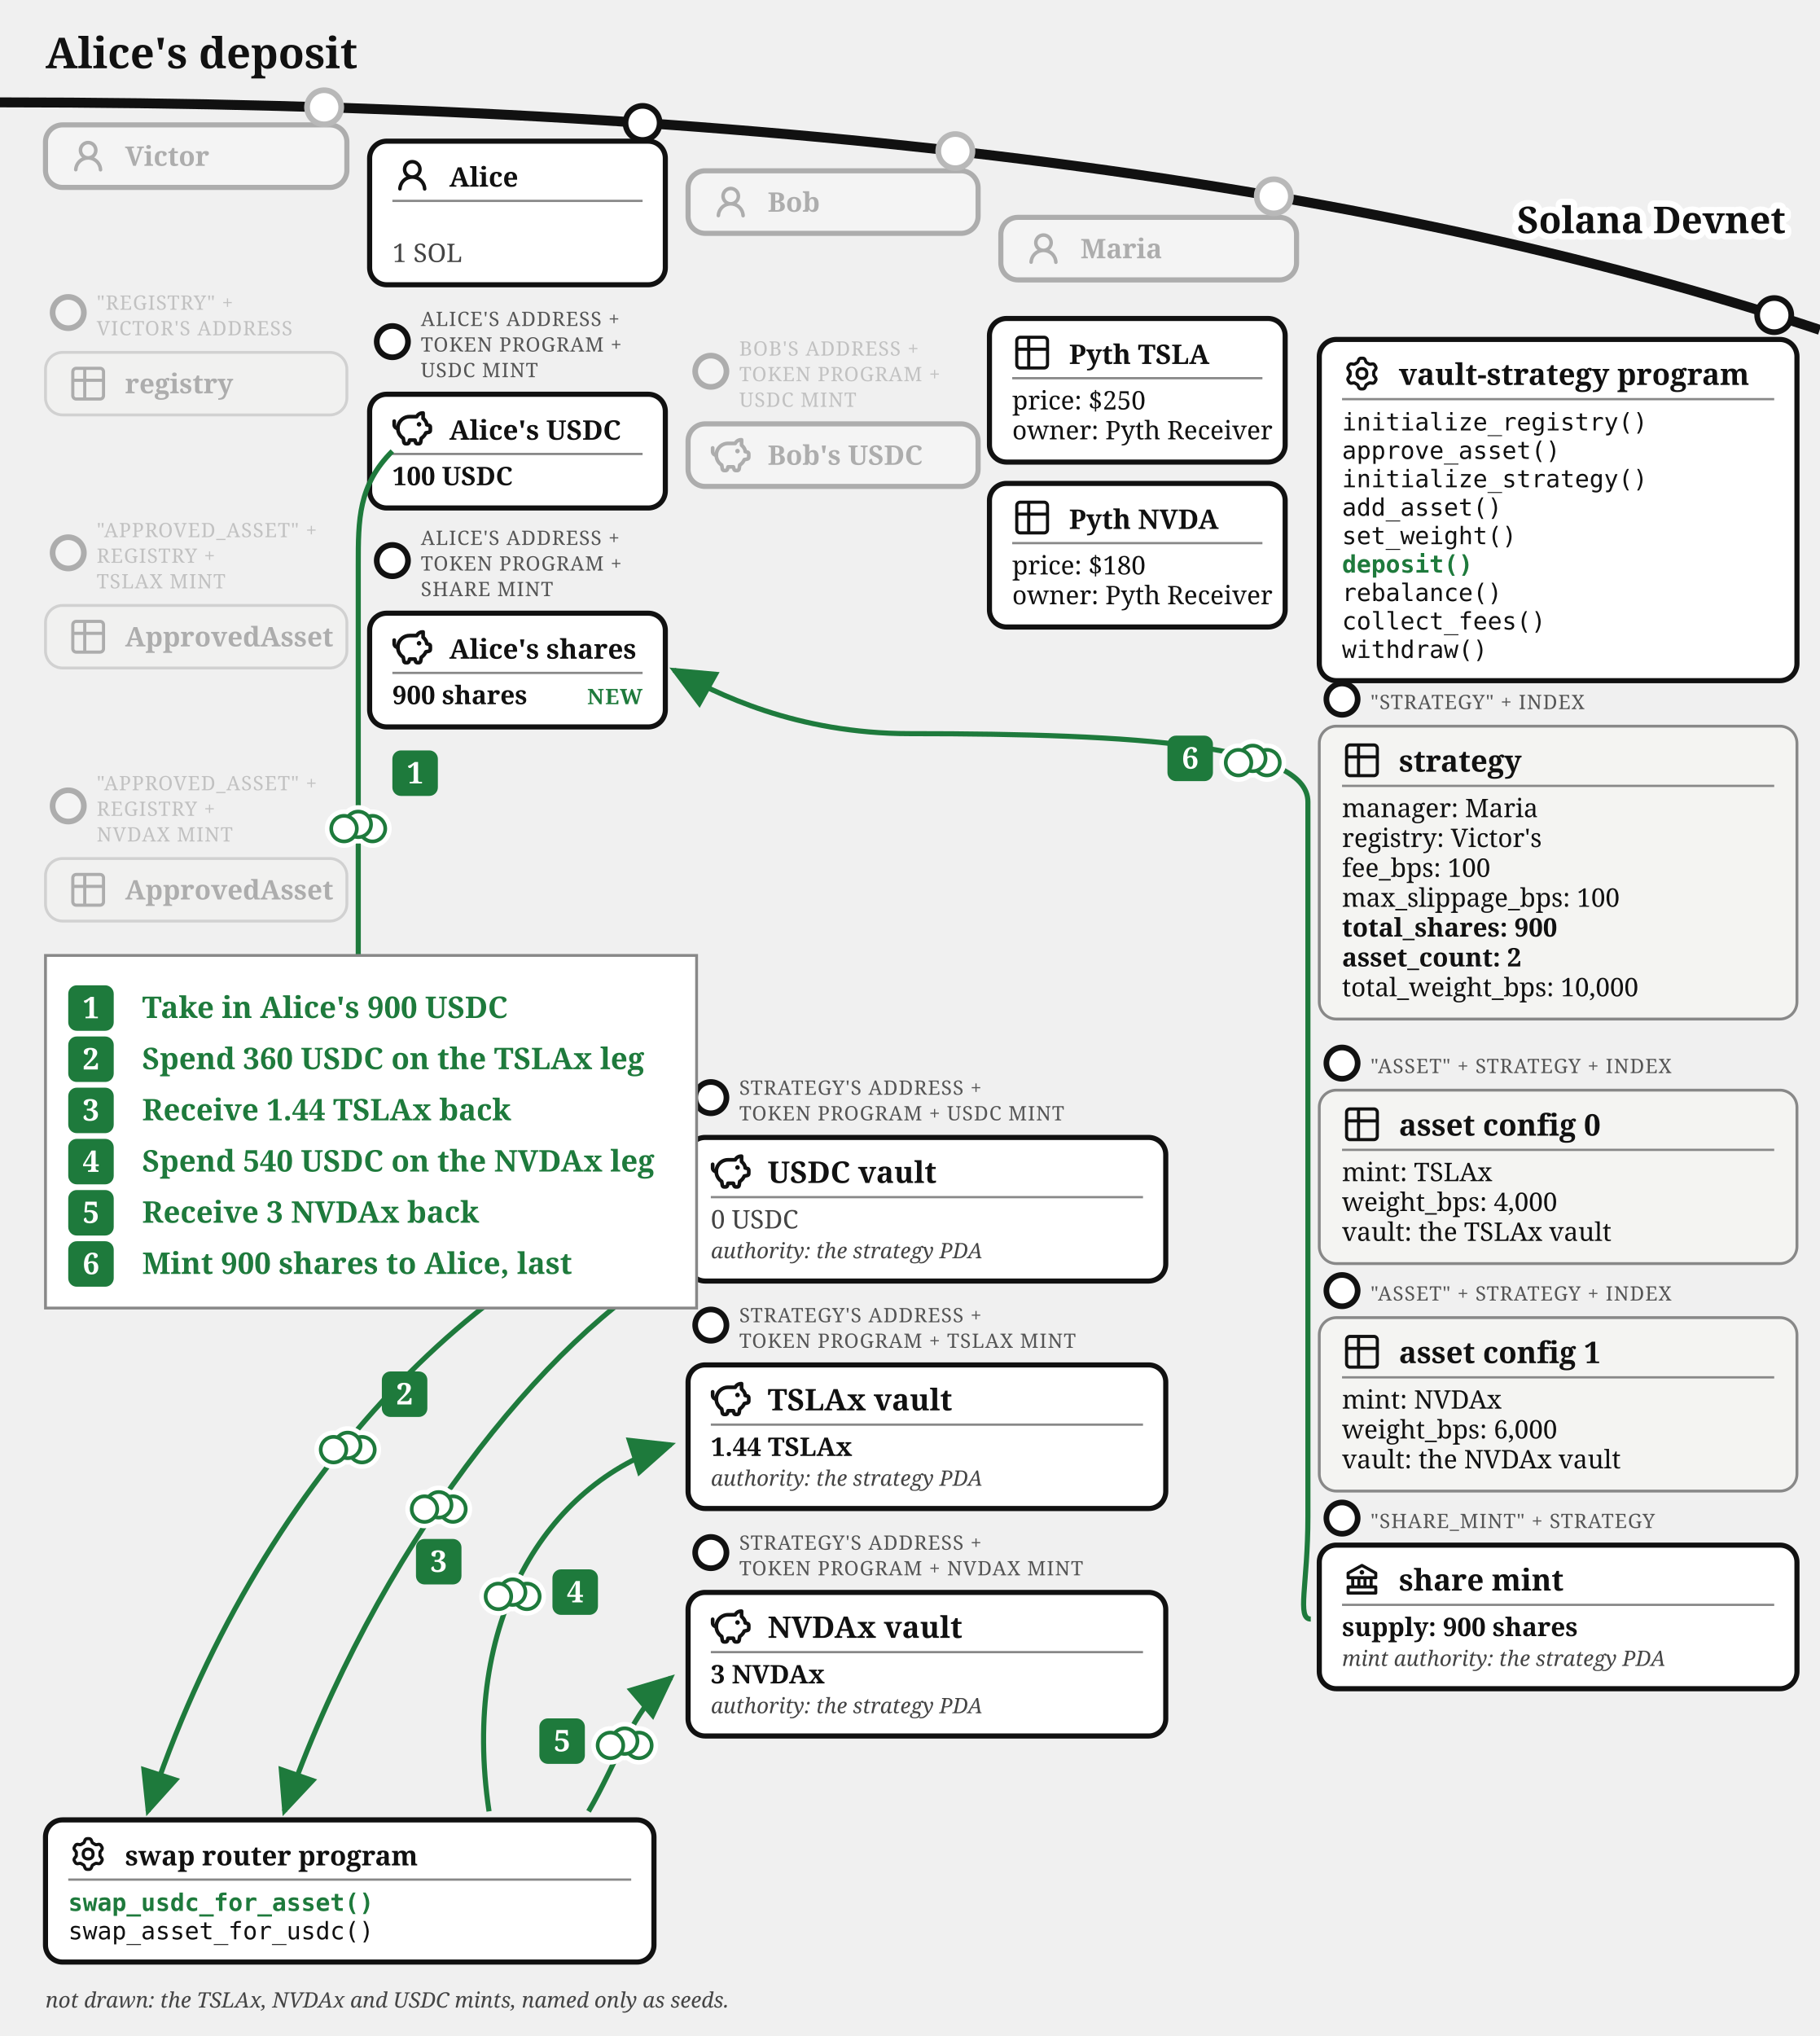
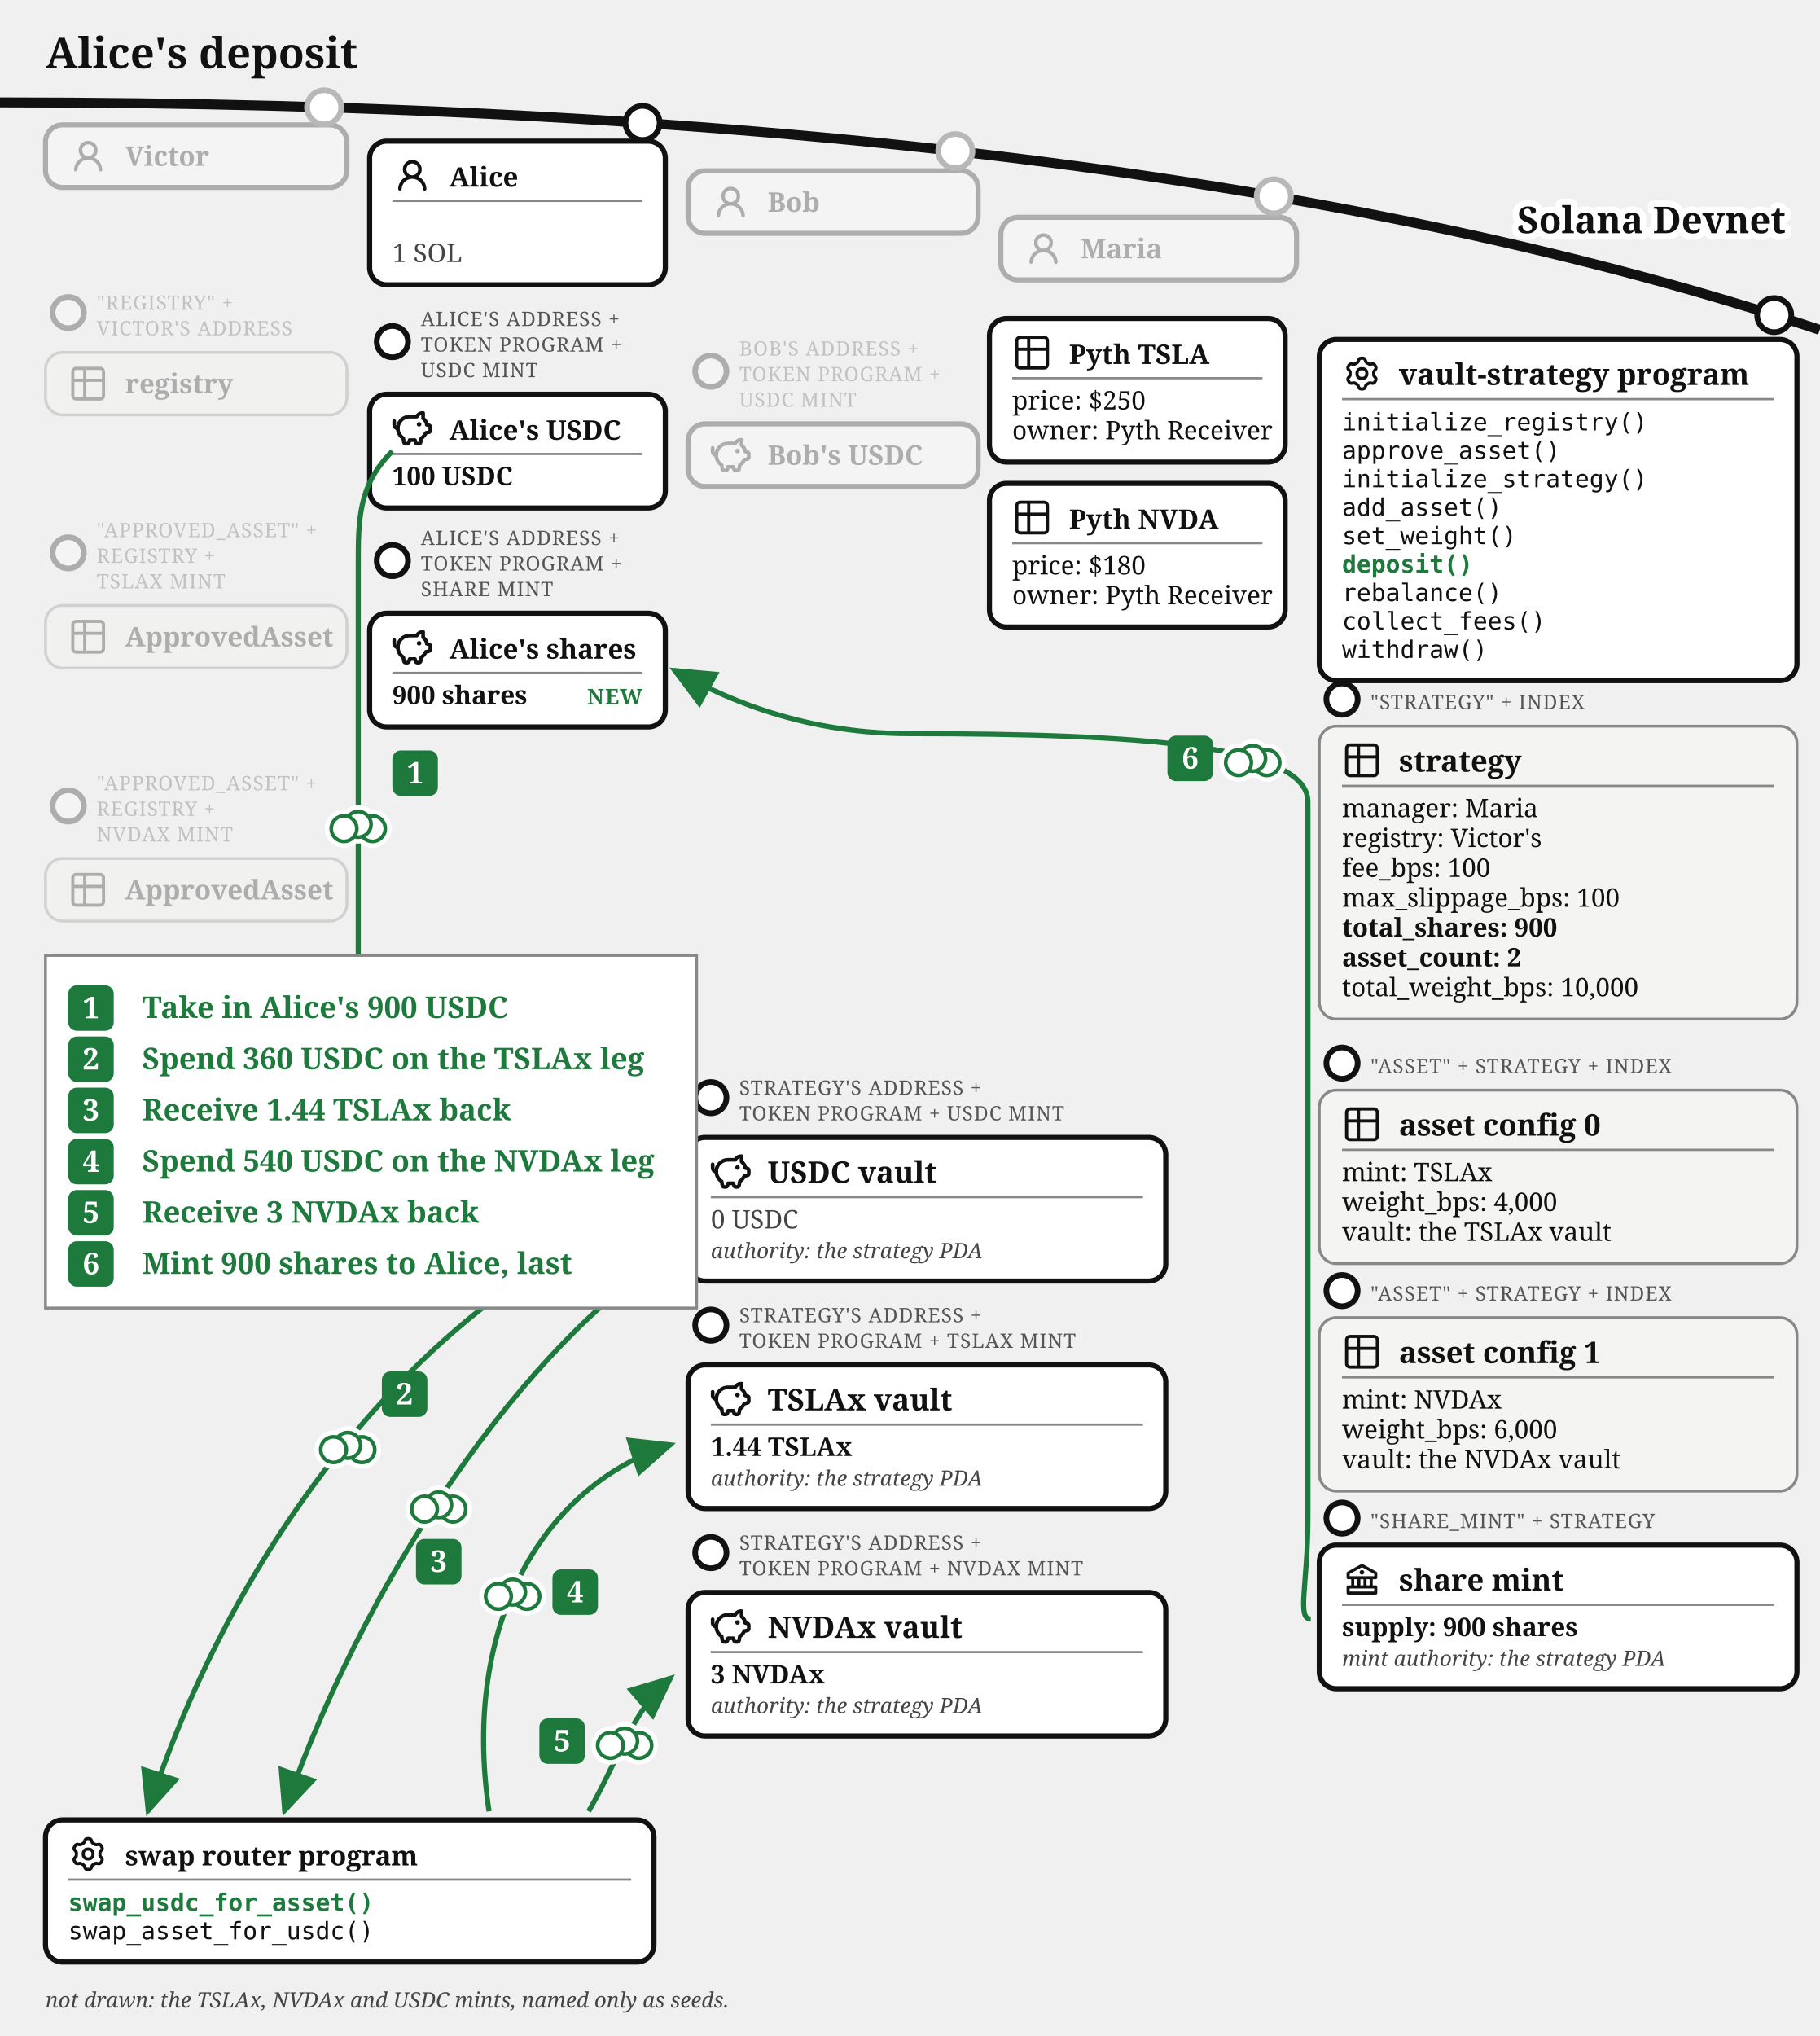
<svg xmlns="http://www.w3.org/2000/svg" viewBox="0 0 640 716" font-family="Gelasio, Georgia, serif" fill="#111">
  <defs>
    <marker id="vault-dep-arr" markerWidth="9" markerHeight="8" refX="8" refY="4" orient="auto">
      <path d="M0,0 L9,4 L0,8 z" fill="#1e7a3c" />
    </marker>
    <marker id="vault-dep-arr-grey" markerWidth="9" markerHeight="8" refX="8" refY="4" orient="auto">
      <path d="M0,0 L9,4 L0,8 z" fill="#777" />
    </marker>
  </defs>
  <path d="M 0,36 Q 400,36 640,116" fill="none" stroke="#111" stroke-width="3.5" />
  <text stroke="#fff" stroke-width="4.5" paint-order="stroke" stroke-linejoin="round" x="628" y="82" font-size="13" fill="#111" font-weight="bold" text-anchor="end">Solana Devnet</text>
  <text x="16" y="24" font-size="15" font-weight="bold">Alice's deposit</text>
  <circle cx="114" cy="37.724" r="7" fill="#fff" />
  <g opacity="0.3">
    <circle cx="114" cy="37.724" r="6" fill="#fff" stroke="#111" stroke-width="2" />
    <rect x="16" y="43.917" width="106" height="22" rx="6" fill="#fff" stroke="#111" stroke-width="1.8" />
    <g transform="translate(24,47.9168)">
      <g transform="translate(0.36,0.767) scale(0.8301)" fill="#111">
        <path d="M10.561 8.073a6 6 0 0 1 3.432 5.142a.75.75 0 1 1-1.498.07a4.5 4.5 0 0 0-8.99 0a.75.75 0 0 1-1.498-.07a6 6 0 0 1 3.431-5.142a3.999 3.999 0 1 1 5.123 0M10.5 5a2.5 2.5 0 1 0-5 0a2.5 2.5 0 0 0 5 0" />
      </g>
    </g>
    <text x="44" y="58.317" font-size="9.5" font-weight="bold">Victor</text>
  </g>
  <g opacity="0.3">
    <circle cx="24" cy="109.917" r="5.5" fill="#fff" stroke="#111" stroke-width="2" />
    <text x="34" y="108.917" font-size="7" letter-spacing="0.3" fill="#555">"REGISTRY" +</text>
    <text x="34" y="117.917" font-size="7" letter-spacing="0.3" fill="#555">VICTOR'S ADDRESS</text>
    <rect x="16" y="123.917" width="106" height="22" rx="6" fill="#f4f4f2" stroke="#888" />
    <g transform="translate(24,127.917)">
      <g transform="translate(-0.195,-0.195) scale(0.6)" fill="none" stroke="#111" stroke-linecap="round" stroke-linejoin="round" stroke-width="1.843">
        <path d="M3 5a2 2 0 0 1 2-2h14a2 2 0 0 1 2 2v14a2 2 0 0 1-2 2H5a2 2 0 0 1-2-2zm0 5h18M10 3v18" />
      </g>
    </g>
    <text x="44" y="138.317" font-size="9.5" font-weight="bold">registry</text>
  </g>
  <g opacity="0.3">
    <circle cx="24" cy="194.417" r="5.5" fill="#fff" stroke="#111" stroke-width="2" />
    <text x="34" y="188.917" font-size="7" letter-spacing="0.3" fill="#555">"APPROVED_ASSET" +</text>
    <text x="34" y="197.917" font-size="7" letter-spacing="0.3" fill="#555">REGISTRY +</text>
    <text x="34" y="206.917" font-size="7" letter-spacing="0.3" fill="#555">TSLAX MINT</text>
    <rect x="16" y="212.917" width="106" height="22" rx="6" fill="#f4f4f2" stroke="#888" />
    <g transform="translate(24,216.917)">
      <g transform="translate(-0.195,-0.195) scale(0.6)" fill="none" stroke="#111" stroke-linecap="round" stroke-linejoin="round" stroke-width="1.843">
        <path d="M3 5a2 2 0 0 1 2-2h14a2 2 0 0 1 2 2v14a2 2 0 0 1-2 2H5a2 2 0 0 1-2-2zm0 5h18M10 3v18" />
      </g>
    </g>
    <text x="44" y="227.317" font-size="9.5" font-weight="bold">ApprovedAsset</text>
  </g>
  <g opacity="0.3">
    <circle cx="24" cy="283.417" r="5.5" fill="#fff" stroke="#111" stroke-width="2" />
    <text x="34" y="277.917" font-size="7" letter-spacing="0.3" fill="#555">"APPROVED_ASSET" +</text>
    <text x="34" y="286.917" font-size="7" letter-spacing="0.3" fill="#555">REGISTRY +</text>
    <text x="34" y="295.917" font-size="7" letter-spacing="0.3" fill="#555">NVDAX MINT</text>
    <rect x="16" y="301.917" width="106" height="22" rx="6" fill="#f4f4f2" stroke="#888" />
    <g transform="translate(24,305.917)">
      <g transform="translate(-0.195,-0.195) scale(0.6)" fill="none" stroke="#111" stroke-linecap="round" stroke-linejoin="round" stroke-width="1.843">
        <path d="M3 5a2 2 0 0 1 2-2h14a2 2 0 0 1 2 2v14a2 2 0 0 1-2 2H5a2 2 0 0 1-2-2zm0 5h18M10 3v18" />
      </g>
    </g>
    <text x="44" y="316.317" font-size="9.5" font-weight="bold">ApprovedAsset</text>
  </g>
  <circle cx="336" cy="53.138" r="7" fill="#fff" />
  <g opacity="0.3">
    <circle cx="336" cy="53.138" r="6" fill="#fff" stroke="#111" stroke-width="2" />
    <rect x="242" y="60.062" width="102" height="22" rx="6" fill="#fff" stroke="#111" stroke-width="1.8" />
    <g transform="translate(250,64.0617)">
      <g transform="translate(0.36,0.767) scale(0.8301)" fill="#111">
        <path d="M10.561 8.073a6 6 0 0 1 3.432 5.142a.75.75 0 1 1-1.498.07a4.5 4.5 0 0 0-8.99 0a.75.75 0 0 1-1.498-.07a6 6 0 0 1 3.431-5.142a3.999 3.999 0 1 1 5.123 0M10.5 5a2.5 2.5 0 1 0-5 0a2.5 2.5 0 0 0 5 0" />
      </g>
    </g>
    <text x="270" y="74.462" font-size="9.5" font-weight="bold">Bob</text>
  </g>
  <g opacity="0.3">
    <circle cx="250" cy="130.562" r="5.5" fill="#fff" stroke="#111" stroke-width="2" />
    <text x="260" y="125.062" font-size="7" letter-spacing="0.3" fill="#555">BOB'S ADDRESS +</text>
    <text x="260" y="134.062" font-size="7" letter-spacing="0.3" fill="#555">TOKEN PROGRAM +</text>
    <text x="260" y="143.062" font-size="7" letter-spacing="0.3" fill="#555">USDC MINT</text>
    <rect x="242" y="149.062" width="102" height="22" rx="6" fill="#fff" stroke="#111" stroke-width="1.8" />
    <g transform="translate(250,153.062)">
      <g transform="translate(-0.624,-0.624) scale(0.6353)" fill="none" stroke="#111" stroke-linecap="round" stroke-linejoin="round" stroke-width="2.047">
        <path d="M14.5 5.5h-4A6.5 6.5 0 0 0 7 17.478l.288 1.738c.07.423.105.635.202.798a1 1 0 0 0 .49.416c.178.07.392.07.822.07c.397 0 .596 0 .764-.062a1 1 0 0 0 .479-.374c.1-.148.15-.34.246-.727l.209-.837h3l.21.837c.096.386.144.58.245.727a1 1 0 0 0 .479.374c.168.062.367.062.764.062c.43 0 .644 0 .821-.07a1 1 0 0 0 .49-.416c.098-.163.133-.375.203-.798L17 17.478a6.5 6.5 0 0 0 2.502-2.978l.89-.178c.77-.154 1.155-.231 1.381-.508c.227-.276.227-.669.227-1.453v-.3c0-.75 0-1.124-.212-1.396c-.212-.27-.575-.362-1.303-.544L20 10c0-1.5-1.167-2.833-2-3.5v-3h-.264c-1.37 0-2.623.774-3.236 2" />
        <path d="M15.875 9.75h-.125m.25 0a.25.25 0 1 1-.5 0a.25.25 0 0 1 .5 0M2 8v2a2 2 0 0 0 2 2" />
      </g>
    </g>
    <text x="270" y="163.462" font-size="9.5" font-weight="bold">Bob's USDC</text>
  </g>
  <circle cx="448" cy="69.033" r="7" fill="#fff" />
  <g opacity="0.3">
    <circle cx="448" cy="69.033" r="6" fill="#fff" stroke="#111" stroke-width="2" />
    <rect x="352" y="76.436" width="104" height="22" rx="6" fill="#fff" stroke="#111" stroke-width="1.8" />
    <g transform="translate(360,80.4364)">
      <g transform="translate(0.36,0.767) scale(0.8301)" fill="#111">
        <path d="M10.561 8.073a6 6 0 0 1 3.432 5.142a.75.75 0 1 1-1.498.07a4.5 4.5 0 0 0-8.99 0a.75.75 0 0 1-1.498-.07a6 6 0 0 1 3.431-5.142a3.999 3.999 0 1 1 5.123 0M10.5 5a2.5 2.5 0 1 0-5 0a2.5 2.5 0 0 0 5 0" />
      </g>
    </g>
    <text x="380" y="90.836" font-size="9.5" font-weight="bold">Maria</text>
  </g>
  <g>
    <rect x="348" y="112" width="104" height="50.5" rx="6" fill="#fff" stroke="#111" stroke-width="1.8" />
    <g transform="translate(356,117)">
      <g transform="translate(-0.195,-0.195) scale(0.6)" fill="none" stroke="#111" stroke-linecap="round" stroke-linejoin="round" stroke-width="1.843">
        <path d="M3 5a2 2 0 0 1 2-2h14a2 2 0 0 1 2 2v14a2 2 0 0 1-2 2H5a2 2 0 0 1-2-2zm0 5h18M10 3v18" />
      </g>
    </g>
    <text x="376" y="128" font-size="9.5" font-weight="bold">Pyth TSLA</text>
    <line x1="356" y1="133" x2="444" y2="133" stroke="#888" stroke-width="0.8" />
    <text x="356" y="144" font-size="9">price: $250</text>
  </g>
  <g>
    <text x="356" y="154.5" font-size="9">owner: Pyth Receiver</text>
    <rect x="348" y="170" width="104" height="50.5" rx="6" fill="#fff" stroke="#111" stroke-width="1.8" />
    <g transform="translate(356,175)">
      <g transform="translate(-0.195,-0.195) scale(0.6)" fill="none" stroke="#111" stroke-linecap="round" stroke-linejoin="round" stroke-width="1.843">
        <path d="M3 5a2 2 0 0 1 2-2h14a2 2 0 0 1 2 2v14a2 2 0 0 1-2 2H5a2 2 0 0 1-2-2zm0 5h18M10 3v18" />
      </g>
    </g>
    <text x="376" y="186" font-size="9.5" font-weight="bold">Pyth NVDA</text>
    <line x1="356" y1="191" x2="444" y2="191" stroke="#888" stroke-width="0.8" />
    <text x="356" y="202" font-size="9">price: $180</text>
  </g>
  <g>
    <circle cx="226" cy="43.227" r="6" fill="#fff" stroke="#111" stroke-width="2" />
    <text x="356" y="212.5" font-size="9">owner: Pyth Receiver</text>
    <rect x="130" y="49.644" width="104" height="50.5" rx="6" fill="#fff" stroke="#111" stroke-width="1.8" />
    <g transform="translate(138,54.6439)">
      <g transform="translate(0.36,0.767) scale(0.8301)" fill="#111">
        <path d="M10.561 8.073a6 6 0 0 1 3.432 5.142a.75.75 0 1 1-1.498.07a4.5 4.5 0 0 0-8.99 0a.75.75 0 0 1-1.498-.07a6 6 0 0 1 3.431-5.142a3.999 3.999 0 1 1 5.123 0M10.5 5a2.5 2.5 0 1 0-5 0a2.5 2.5 0 0 0 5 0" />
      </g>
    </g>
    <text x="158" y="65.644" font-size="9.5" font-weight="bold">Alice</text>
    <line x1="138" y1="70.644" x2="226" y2="70.644" stroke="#888" stroke-width="0.8" />
    <text x="138" y="92.144" font-size="9" fill="#444">1 SOL</text>
  </g>
  <g>
    <circle cx="138" cy="120.144" r="5.5" fill="#fff" stroke="#111" stroke-width="2" />
    <text x="148" y="114.644" font-size="7" letter-spacing="0.3" fill="#555">ALICE'S ADDRESS +</text>
    <text x="148" y="123.644" font-size="7" letter-spacing="0.3" fill="#555">TOKEN PROGRAM +</text>
    <text x="148" y="132.644" font-size="7" letter-spacing="0.3" fill="#555">USDC MINT</text>
    <rect x="130" y="138.644" width="104" height="40" rx="6" fill="#fff" stroke="#111" stroke-width="1.8" />
    <g transform="translate(138,143.644)">
      <g transform="translate(-0.624,-0.624) scale(0.6353)" fill="none" stroke="#111" stroke-linecap="round" stroke-linejoin="round" stroke-width="2.047">
        <path d="M14.5 5.5h-4A6.5 6.5 0 0 0 7 17.478l.288 1.738c.07.423.105.635.202.798a1 1 0 0 0 .49.416c.178.07.392.07.822.07c.397 0 .596 0 .764-.062a1 1 0 0 0 .479-.374c.1-.148.15-.34.246-.727l.209-.837h3l.21.837c.096.386.144.58.245.727a1 1 0 0 0 .479.374c.168.062.367.062.764.062c.43 0 .644 0 .821-.07a1 1 0 0 0 .49-.416c.098-.163.133-.375.203-.798L17 17.478a6.5 6.5 0 0 0 2.502-2.978l.89-.178c.77-.154 1.155-.231 1.381-.508c.227-.276.227-.669.227-1.453v-.3c0-.75 0-1.124-.212-1.396c-.212-.27-.575-.362-1.303-.544L20 10c0-1.5-1.167-2.833-2-3.5v-3h-.264c-1.37 0-2.623.774-3.236 2" />
        <path d="M15.875 9.75h-.125m.25 0a.25.25 0 1 1-.5 0a.25.25 0 0 1 .5 0M2 8v2a2 2 0 0 0 2 2" />
      </g>
    </g>
    <text x="158" y="154.644" font-size="9.5" font-weight="bold">Alice's USDC</text>
    <line x1="138" y1="159.644" x2="226" y2="159.644" stroke="#888" stroke-width="0.8" />
    <text x="138" y="170.644" font-size="9" font-weight="bold">100 USDC</text>
  </g>
  <g>
    <circle cx="138" cy="197.144" r="5.5" fill="#fff" stroke="#111" stroke-width="2" />
    <text x="148" y="191.644" font-size="7" letter-spacing="0.3" fill="#555">ALICE'S ADDRESS +</text>
    <text x="148" y="200.644" font-size="7" letter-spacing="0.3" fill="#555">TOKEN PROGRAM +</text>
    <text x="148" y="209.644" font-size="7" letter-spacing="0.3" fill="#555">SHARE MINT</text>
    <rect x="130" y="215.644" width="104" height="40" rx="6" fill="#fff" stroke="#111" stroke-width="1.8" />
    <g transform="translate(138,220.644)">
      <g transform="translate(-0.624,-0.624) scale(0.6353)" fill="none" stroke="#111" stroke-linecap="round" stroke-linejoin="round" stroke-width="2.047">
        <path d="M14.5 5.5h-4A6.5 6.5 0 0 0 7 17.478l.288 1.738c.07.423.105.635.202.798a1 1 0 0 0 .49.416c.178.07.392.07.822.07c.397 0 .596 0 .764-.062a1 1 0 0 0 .479-.374c.1-.148.15-.34.246-.727l.209-.837h3l.21.837c.096.386.144.58.245.727a1 1 0 0 0 .479.374c.168.062.367.062.764.062c.43 0 .644 0 .821-.07a1 1 0 0 0 .49-.416c.098-.163.133-.375.203-.798L17 17.478a6.5 6.5 0 0 0 2.502-2.978l.89-.178c.77-.154 1.155-.231 1.381-.508c.227-.276.227-.669.227-1.453v-.3c0-.75 0-1.124-.212-1.396c-.212-.27-.575-.362-1.303-.544L20 10c0-1.5-1.167-2.833-2-3.5v-3h-.264c-1.37 0-2.623.774-3.236 2" />
        <path d="M15.875 9.75h-.125m.25 0a.25.25 0 1 1-.5 0a.25.25 0 0 1 .5 0M2 8v2a2 2 0 0 0 2 2" />
      </g>
    </g>
    <text x="158" y="231.644" font-size="9.5" font-weight="bold">Alice's shares</text>
    <line x1="138" y1="236.644" x2="226" y2="236.644" stroke="#888" stroke-width="0.8" />
    <text x="138" y="247.644" font-size="9" font-weight="bold">900 shares</text>
    <text x="226" y="247.644" font-size="7.5" letter-spacing="0.4" font-weight="bold" fill="#1e7a3c" text-anchor="end">NEW</text>
  </g>
  <g>
    <circle cx="624" cy="110.812" r="6" fill="#fff" stroke="#111" stroke-width="2" />
    <rect x="464" y="119.37" width="168" height="120" rx="6" fill="#fff" stroke="#111" stroke-width="1.8" />
    <g transform="translate(472,124.37)">
      <g transform="translate(0.951,0.952) scale(0.864)" fill="none" stroke="#111" stroke-linecap="round" stroke-linejoin="round" stroke-width="1.28">
        <path d="M11.808 7.727c0 .05.017.1.048.14l.667.84a.96.96 0 0 1 .082 1.08l-.392.676a.96.96 0 0 1-.975.47l-1.063-.16a.23.23 0 0 0-.145.027l-1.26.727a.23.23 0 0 0-.096.112l-.392 1a.96.96 0 0 1-.893.611h-.782a.96.96 0 0 1-.893-.61l-.392-1a.23.23 0 0 0-.096-.113L3.967 10.8a.23.23 0 0 0-.145-.028l-1.063.162a.96.96 0 0 1-.976-.47l-.39-.677a.96.96 0 0 1 .08-1.08l.67-.84a.22.22 0 0 0 .05-.14V6.273c0-.05-.018-.1-.05-.14l-.67-.84a.96.96 0 0 1-.08-1.08l.39-.676a.96.96 0 0 1 .976-.47l1.06.16a.23.23 0 0 0 .145-.027l1.262-.73a.23.23 0 0 0 .096-.113l.394-.996A.96.96 0 0 1 6.61.75h.784a.96.96 0 0 1 .893.61l.392.997q.028.075.096.116l1.26.727a.23.23 0 0 0 .145.028l1.062-.162a.96.96 0 0 1 .976.47l.391.677a.96.96 0 0 1-.081 1.08l-.67.84a.22.22 0 0 0-.049.14v1.454Z" />
        <path d="M7 8.996c1.277 0 1.996-.719 1.996-1.996S8.277 5.004 7 5.004S5.004 5.723 5.004 7S5.723 8.996 7 8.996" />
      </g>
    </g>
    <text x="492" y="135.37" font-size="10.5" font-weight="bold">vault-strategy program</text>
    <line x1="472" y1="140.37" x2="624" y2="140.37" stroke="#888" stroke-width="0.8" />
    <text x="472" y="151.37" font-size="8.5" font-family="'DejaVu Sans Mono', Menlo, monospace">initialize_registry()</text>
    <text x="472" y="161.37" font-size="8.5" font-family="'DejaVu Sans Mono', Menlo, monospace">approve_asset()</text>
    <text x="472" y="171.37" font-size="8.5" font-family="'DejaVu Sans Mono', Menlo, monospace">initialize_strategy()</text>
    <text x="472" y="181.37" font-size="8.5" font-family="'DejaVu Sans Mono', Menlo, monospace">add_asset()</text>
    <text x="472" y="191.37" font-size="8.5" font-family="'DejaVu Sans Mono', Menlo, monospace">set_weight()</text>
    <text x="472" y="201.37" font-size="8.5" font-family="'DejaVu Sans Mono', Menlo, monospace" font-weight="bold" fill="#1e7a3c">deposit()</text>
    <text x="472" y="211.37" font-size="8.5" font-family="'DejaVu Sans Mono', Menlo, monospace">rebalance()</text>
    <text x="472" y="221.37" font-size="8.5" font-family="'DejaVu Sans Mono', Menlo, monospace">collect_fees()</text>
    <text x="472" y="231.37" font-size="8.5" font-family="'DejaVu Sans Mono', Menlo, monospace">withdraw()</text>
  </g>
  <g transform="translate(0,-3)">
    <g>
      <circle cx="472" cy="248.87" r="5.5" fill="#fff" stroke="#111" stroke-width="2" />
      <text x="482" y="252.37" font-size="7" letter-spacing="0.3" fill="#555">"STRATEGY" + INDEX</text>
      <rect x="464" y="258.37" width="168" height="103" rx="6" fill="#f4f4f2" stroke="#888" />
      <g transform="translate(472,263.37)">
        <g transform="translate(-0.195,-0.195) scale(0.6)" fill="none" stroke="#111" stroke-linecap="round" stroke-linejoin="round" stroke-width="1.843">
          <path d="M3 5a2 2 0 0 1 2-2h14a2 2 0 0 1 2 2v14a2 2 0 0 1-2 2H5a2 2 0 0 1-2-2zm0 5h18M10 3v18" />
        </g>
      </g>
      <text x="492" y="274.37" font-size="10.5" font-weight="bold">strategy</text>
      <line x1="472" y1="279.37" x2="624" y2="279.37" stroke="#888" stroke-width="0.8" />
      <text x="472" y="290.37" font-size="9">manager: Maria</text>
      <text x="472" y="300.87" font-size="9">registry: Victor's</text>
      <text x="472" y="311.37" font-size="9">fee_bps: 100</text>
      <text x="472" y="321.87" font-size="9">max_slippage_bps: 100</text>
      <text x="472" y="332.37" font-size="9" font-weight="bold">total_shares: 900</text>
      <text x="472" y="342.87" font-size="9" font-weight="bold">asset_count: 2</text>
      <text x="472" y="353.37" font-size="9">total_weight_bps: 10,000</text>
    </g>
  </g>
  <g transform="translate(0,-18)">
    <g>
      <circle cx="472" cy="391.87" r="5.5" fill="#fff" stroke="#111" stroke-width="2" />
      <text x="482" y="395.37" font-size="7" letter-spacing="0.3" fill="#555">"ASSET" + STRATEGY + INDEX</text>
      <rect x="464" y="401.37" width="168" height="61" rx="6" fill="#f4f4f2" stroke="#888" />
      <g transform="translate(472,406.37)">
        <g transform="translate(-0.195,-0.195) scale(0.6)" fill="none" stroke="#111" stroke-linecap="round" stroke-linejoin="round" stroke-width="1.843">
          <path d="M3 5a2 2 0 0 1 2-2h14a2 2 0 0 1 2 2v14a2 2 0 0 1-2 2H5a2 2 0 0 1-2-2zm0 5h18M10 3v18" />
        </g>
      </g>
      <text x="492" y="417.37" font-size="10.5" font-weight="bold">asset config 0</text>
      <line x1="472" y1="422.37" x2="624" y2="422.37" stroke="#888" stroke-width="0.8" />
      <text x="472" y="433.37" font-size="9">mint: TSLAx</text>
      <text x="472" y="443.87" font-size="9">weight_bps: 4,000</text>
      <text x="472" y="454.37" font-size="9">vault: the TSLAx vault</text>
    </g>
  </g>
  <g transform="translate(0,-33)">
    <g>
      <circle cx="472" cy="486.87" r="5.5" fill="#fff" stroke="#111" stroke-width="2" />
      <text x="482" y="490.37" font-size="7" letter-spacing="0.3" fill="#555">"ASSET" + STRATEGY + INDEX</text>
      <rect x="464" y="496.37" width="168" height="61" rx="6" fill="#f4f4f2" stroke="#888" />
      <g transform="translate(472,501.37)">
        <g transform="translate(-0.195,-0.195) scale(0.6)" fill="none" stroke="#111" stroke-linecap="round" stroke-linejoin="round" stroke-width="1.843">
          <path d="M3 5a2 2 0 0 1 2-2h14a2 2 0 0 1 2 2v14a2 2 0 0 1-2 2H5a2 2 0 0 1-2-2zm0 5h18M10 3v18" />
        </g>
      </g>
      <text x="492" y="512.37" font-size="10.5" font-weight="bold">asset config 1</text>
      <line x1="472" y1="517.37" x2="624" y2="517.37" stroke="#888" stroke-width="0.8" />
      <text x="472" y="528.37" font-size="9">mint: NVDAx</text>
      <text x="472" y="538.87" font-size="9">weight_bps: 6,000</text>
      <text x="472" y="549.37" font-size="9">vault: the NVDAx vault</text>
    </g>
  </g>
  <g transform="translate(0,-48)">
    <g>
      <circle cx="472" cy="581.87" r="5.5" fill="#fff" stroke="#111" stroke-width="2" />
      <text x="482" y="585.37" font-size="7" letter-spacing="0.3" fill="#555">"SHARE_MINT" + STRATEGY</text>
      <rect x="464" y="591.37" width="168" height="50.5" rx="6" fill="#fff" stroke="#111" stroke-width="1.8" />
      <g transform="translate(472,596.37)">
        <g transform="translate(0.52,0.519) scale(0.54)" fill="#111">
          <path d="m21.49 7.13l-9-5a.99.99 0 0 0-.97 0l-9.01 5C2.19 7.31 2 7.64 2 8v3c0 .55.45 1 1 1h2v4H3c-.55 0-1 .45-1 1v4c0 .55.45 1 1 1h18c.55 0 1-.45 1-1v-4c0-.55-.45-1-1-1h-2v-4h2c.55 0 1-.45 1-1V8a1 1 0 0 0-.51-.87M7 12h2v4H7zm6 0v4h-2v-4zm7 6v2H4v-2zm-3-2h-2v-4h2zm3-6H4V8.59l8-4.44l8 4.44z" />
          <path d="M12 6a1.5 1.5 0 1 0 0 3a1.5 1.5 0 1 0 0-3" />
        </g>
      </g>
      <text x="492" y="607.37" font-size="10.5" font-weight="bold">share mint</text>
      <line x1="472" y1="612.37" x2="624" y2="612.37" stroke="#888" stroke-width="0.8" />
      <text x="472" y="623.37" font-size="9" font-weight="bold">supply: 900 shares</text>
      <text x="472" y="633.87" font-size="7.5" font-style="italic" fill="#444">mint authority: the strategy PDA</text>
    </g>
  </g>
  <g transform="translate(-222,-271.37)">
    <g>
      <circle cx="472" cy="657.37" r="5.5" fill="#fff" stroke="#111" stroke-width="2" />
      <text x="482" y="656.37" font-size="7" letter-spacing="0.3" fill="#555">STRATEGY'S ADDRESS +</text>
      <text x="482" y="665.37" font-size="7" letter-spacing="0.3" fill="#555">TOKEN PROGRAM + USDC MINT</text>
      <rect x="464" y="671.37" width="168" height="50.5" rx="6" fill="#fff" stroke="#111" stroke-width="1.8" />
      <g transform="translate(472,676.37)">
        <g transform="translate(-0.624,-0.624) scale(0.6353)" fill="none" stroke="#111" stroke-linecap="round" stroke-linejoin="round" stroke-width="2.047">
          <path d="M14.5 5.5h-4A6.5 6.5 0 0 0 7 17.478l.288 1.738c.07.423.105.635.202.798a1 1 0 0 0 .49.416c.178.07.392.07.822.07c.397 0 .596 0 .764-.062a1 1 0 0 0 .479-.374c.1-.148.15-.34.246-.727l.209-.837h3l.21.837c.096.386.144.58.245.727a1 1 0 0 0 .479.374c.168.062.367.062.764.062c.43 0 .644 0 .821-.07a1 1 0 0 0 .49-.416c.098-.163.133-.375.203-.798L17 17.478a6.5 6.5 0 0 0 2.502-2.978l.89-.178c.77-.154 1.155-.231 1.381-.508c.227-.276.227-.669.227-1.453v-.3c0-.75 0-1.124-.212-1.396c-.212-.27-.575-.362-1.303-.544L20 10c0-1.5-1.167-2.833-2-3.5v-3h-.264c-1.37 0-2.623.774-3.236 2" />
          <path d="M15.875 9.75h-.125m.25 0a.25.25 0 1 1-.5 0a.25.25 0 0 1 .5 0M2 8v2a2 2 0 0 0 2 2" />
        </g>
      </g>
      <text x="492" y="687.37" font-size="10.5" font-weight="bold">USDC vault</text>
      <line x1="472" y1="692.37" x2="624" y2="692.37" stroke="#888" stroke-width="0.8" />
      <text x="472" y="703.37" font-size="9" fill="#444">0 USDC</text>
      <text x="472" y="713.87" font-size="7.5" font-style="italic" fill="#444">authority: the strategy PDA</text>
    </g>
  </g>
  <g transform="translate(-222,-271.37)">
    <g>
      <circle cx="472" cy="737.37" r="5.5" fill="#fff" stroke="#111" stroke-width="2" />
      <text x="482" y="736.37" font-size="7" letter-spacing="0.3" fill="#555">STRATEGY'S ADDRESS +</text>
      <text x="482" y="745.37" font-size="7" letter-spacing="0.3" fill="#555">TOKEN PROGRAM + TSLAX MINT</text>
      <rect x="464" y="751.37" width="168" height="50.5" rx="6" fill="#fff" stroke="#111" stroke-width="1.8" />
      <g transform="translate(472,756.37)">
        <g transform="translate(-0.624,-0.624) scale(0.6353)" fill="none" stroke="#111" stroke-linecap="round" stroke-linejoin="round" stroke-width="2.047">
          <path d="M14.5 5.5h-4A6.5 6.5 0 0 0 7 17.478l.288 1.738c.07.423.105.635.202.798a1 1 0 0 0 .49.416c.178.07.392.07.822.07c.397 0 .596 0 .764-.062a1 1 0 0 0 .479-.374c.1-.148.15-.34.246-.727l.209-.837h3l.21.837c.096.386.144.58.245.727a1 1 0 0 0 .479.374c.168.062.367.062.764.062c.43 0 .644 0 .821-.07a1 1 0 0 0 .49-.416c.098-.163.133-.375.203-.798L17 17.478a6.5 6.5 0 0 0 2.502-2.978l.89-.178c.77-.154 1.155-.231 1.381-.508c.227-.276.227-.669.227-1.453v-.3c0-.75 0-1.124-.212-1.396c-.212-.27-.575-.362-1.303-.544L20 10c0-1.5-1.167-2.833-2-3.5v-3h-.264c-1.37 0-2.623.774-3.236 2" />
          <path d="M15.875 9.75h-.125m.25 0a.25.25 0 1 1-.5 0a.25.25 0 0 1 .5 0M2 8v2a2 2 0 0 0 2 2" />
        </g>
      </g>
      <text x="492" y="767.37" font-size="10.5" font-weight="bold">TSLAx vault</text>
      <line x1="472" y1="772.37" x2="624" y2="772.37" stroke="#888" stroke-width="0.8" />
      <text x="472" y="783.37" font-size="9" font-weight="bold">1.44 TSLAx</text>
      <text x="472" y="793.87" font-size="7.5" font-style="italic" fill="#444">authority: the strategy PDA</text>
    </g>
  </g>
  <g transform="translate(-222,-271.37)">
    <g>
      <circle cx="472" cy="817.37" r="5.5" fill="#fff" stroke="#111" stroke-width="2" />
      <text x="482" y="816.37" font-size="7" letter-spacing="0.3" fill="#555">STRATEGY'S ADDRESS +</text>
      <text x="482" y="825.37" font-size="7" letter-spacing="0.3" fill="#555">TOKEN PROGRAM + NVDAX MINT</text>
      <rect x="464" y="831.37" width="168" height="50.5" rx="6" fill="#fff" stroke="#111" stroke-width="1.8" />
      <g transform="translate(472,836.37)">
        <g transform="translate(-0.624,-0.624) scale(0.6353)" fill="none" stroke="#111" stroke-linecap="round" stroke-linejoin="round" stroke-width="2.047">
          <path d="M14.5 5.5h-4A6.5 6.5 0 0 0 7 17.478l.288 1.738c.07.423.105.635.202.798a1 1 0 0 0 .49.416c.178.07.392.07.822.07c.397 0 .596 0 .764-.062a1 1 0 0 0 .479-.374c.1-.148.15-.34.246-.727l.209-.837h3l.21.837c.096.386.144.58.245.727a1 1 0 0 0 .479.374c.168.062.367.062.764.062c.43 0 .644 0 .821-.07a1 1 0 0 0 .49-.416c.098-.163.133-.375.203-.798L17 17.478a6.5 6.5 0 0 0 2.502-2.978l.89-.178c.77-.154 1.155-.231 1.381-.508c.227-.276.227-.669.227-1.453v-.3c0-.75 0-1.124-.212-1.396c-.212-.27-.575-.362-1.303-.544L20 10c0-1.5-1.167-2.833-2-3.5v-3h-.264c-1.37 0-2.623.774-3.236 2" />
          <path d="M15.875 9.75h-.125m.25 0a.25.25 0 1 1-.5 0a.25.25 0 0 1 .5 0M2 8v2a2 2 0 0 0 2 2" />
        </g>
      </g>
      <text x="492" y="847.37" font-size="10.5" font-weight="bold">NVDAx vault</text>
      <line x1="472" y1="852.37" x2="624" y2="852.37" stroke="#888" stroke-width="0.8" />
      <text x="472" y="863.37" font-size="9" font-weight="bold">3 NVDAx</text>
      <text x="472" y="873.87" font-size="7.5" font-style="italic" fill="#444">authority: the strategy PDA</text>
    </g>
  </g>
  <g>
    <rect x="16" y="640" width="214" height="50" rx="6" fill="#fff" stroke="#111" stroke-width="1.8" />
    <g transform="translate(24,645)">
      <g transform="translate(0.951,0.952) scale(0.864)" fill="none" stroke="#111" stroke-linecap="round" stroke-linejoin="round" stroke-width="1.28">
        <path d="M11.808 7.727c0 .05.017.1.048.14l.667.84a.96.96 0 0 1 .082 1.08l-.392.676a.96.96 0 0 1-.975.47l-1.063-.16a.23.23 0 0 0-.145.027l-1.26.727a.23.23 0 0 0-.096.112l-.392 1a.96.96 0 0 1-.893.611h-.782a.96.96 0 0 1-.893-.61l-.392-1a.23.23 0 0 0-.096-.113L3.967 10.8a.23.23 0 0 0-.145-.028l-1.063.162a.96.96 0 0 1-.976-.47l-.39-.677a.96.96 0 0 1 .08-1.08l.67-.84a.22.22 0 0 0 .05-.14V6.273c0-.05-.018-.1-.05-.14l-.67-.84a.96.96 0 0 1-.08-1.08l.39-.676a.96.96 0 0 1 .976-.47l1.06.16a.23.23 0 0 0 .145-.027l1.262-.73a.23.23 0 0 0 .096-.113l.394-.996A.96.96 0 0 1 6.61.75h.784a.96.96 0 0 1 .893.61l.392.997q.028.075.096.116l1.26.727a.23.23 0 0 0 .145.028l1.062-.162a.96.96 0 0 1 .976.47l.391.677a.96.96 0 0 1-.081 1.08l-.67.84a.22.22 0 0 0-.049.14v1.454Z" />
        <path d="M7 8.996c1.277 0 1.996-.719 1.996-1.996S8.277 5.004 7 5.004S5.004 5.723 5.004 7S5.723 8.996 7 8.996" />
      </g>
    </g>
    <text x="44" y="656" font-size="9.5" font-weight="bold">swap router program</text>
    <line x1="24" y1="661" x2="222" y2="661" stroke="#888" stroke-width="0.8" />
    <text x="24" y="672" font-size="8.5" font-family="'DejaVu Sans Mono', Menlo, monospace" font-weight="bold" fill="#1e7a3c">swap_usdc_for_asset()</text>
    <text x="24" y="682" font-size="8.5" font-family="'DejaVu Sans Mono', Menlo, monospace">swap_asset_for_usdc()</text>
  </g>
  <text x="16" y="706" font-size="7.5" fill="#444" font-style="italic" text-anchor="start">not drawn: the TSLAx, NVDAx and USDC mints, named only as seeds.</text>
  <path d="M 138,158.644 C 126,170.644 126,182.644 126,198.644 L 126,340 C 126,380 162,412 236,426" fill="none" stroke="#1e7a3c" stroke-width="1.8" marker-end="url(#vault-dep-arr)" />
  <path d="M 461,569.37 C 456,569.37 460,557.37 460,533.37 L 460,282 C 460,262 400,258 320,258 C 280,258 252,244 237,235.644" fill="none" stroke="#1e7a3c" stroke-width="1.8" marker-end="url(#vault-dep-arr)" />
  <path d="M 239,424 C 172,440 90,520 52,637" fill="none" stroke="#1e7a3c" stroke-width="1.8" marker-end="url(#vault-dep-arr)" />
-   <path d="M 239,444 C 192,470 132,545 100,637" fill="none" stroke="#1e7a3c" stroke-width="1.8" marker-end="url(#vault-dep-arr)" />
+   <path d="M 240,438.5 C 193,464.5 132,545 100,637" fill="none" stroke="#1e7a3c" stroke-width="1.8" marker-end="url(#vault-dep-arr)" />
  <path d="M 172,637 C 162,570 192,522 236,508" fill="none" stroke="#1e7a3c" stroke-width="1.8" marker-end="url(#vault-dep-arr)" />
  <path d="M 207,637 C 217,620 222,602 236,590" fill="none" stroke="#1e7a3c" stroke-width="1.8" marker-end="url(#vault-dep-arr)" />
  <rect class="marker" x="138" y="263.9" width="16" height="16" rx="3" fill="#1e7a3c" />
  <text x="146" y="275.5" font-size="10.5" font-weight="bold" fill="#fff" text-anchor="middle">1</text>
  <g class="coin" transform="translate(126,289.9)" fill="#fff">
    <g stroke="#fff" stroke-width="4.5">
      <circle cx="5" cy="1.5" r="4.5" />
      <circle cx="0" cy="0" r="4.5" />
      <circle cx="-5" cy="1.5" r="4.5" />
    </g>
    <g stroke="#1e7a3c" stroke-width="1.3">
      <circle cx="5" cy="1.5" r="4.5" />
      <circle cx="0" cy="0" r="4.5" />
      <circle cx="-5" cy="1.5" r="4.5" />
    </g>
  </g>
  <rect class="marker" x="134.3" y="482.3" width="16" height="16" rx="3" fill="#1e7a3c" />
  <text x="142.3" y="493.9" font-size="10.5" font-weight="bold" fill="#fff" text-anchor="middle">2</text>
  <g class="coin" transform="translate(122.3,508.3)" fill="#fff">
    <g stroke="#fff" stroke-width="4.5">
      <circle cx="5" cy="1.5" r="4.5" />
      <circle cx="0" cy="0" r="4.5" />
      <circle cx="-5" cy="1.5" r="4.5" />
    </g>
    <g stroke="#1e7a3c" stroke-width="1.3">
      <circle cx="5" cy="1.5" r="4.5" />
      <circle cx="0" cy="0" r="4.5" />
      <circle cx="-5" cy="1.5" r="4.5" />
    </g>
  </g>
  <rect class="marker" x="146.3" y="541.2" width="16" height="16" rx="3" fill="#1e7a3c" />
  <text x="154.3" y="552.8" font-size="10.5" font-weight="bold" fill="#fff" text-anchor="middle">3</text>
  <g class="coin" transform="translate(154.3,529.2)" fill="#fff">
    <g stroke="#fff" stroke-width="4.5">
      <circle cx="5" cy="1.5" r="4.5" />
      <circle cx="0" cy="0" r="4.5" />
      <circle cx="-5" cy="1.5" r="4.5" />
    </g>
    <g stroke="#1e7a3c" stroke-width="1.3">
      <circle cx="5" cy="1.5" r="4.5" />
      <circle cx="0" cy="0" r="4.5" />
      <circle cx="-5" cy="1.5" r="4.5" />
    </g>
  </g>
  <rect class="marker" x="194.3" y="551.9" width="16" height="16" rx="3" fill="#1e7a3c" />
  <text x="202.3" y="563.5" font-size="10.5" font-weight="bold" fill="#fff" text-anchor="middle">4</text>
  <g class="coin" transform="translate(180.3,559.9)" fill="#fff">
    <g stroke="#fff" stroke-width="4.5">
      <circle cx="5" cy="1.5" r="4.5" />
      <circle cx="0" cy="0" r="4.5" />
      <circle cx="-5" cy="1.5" r="4.5" />
    </g>
    <g stroke="#1e7a3c" stroke-width="1.3">
      <circle cx="5" cy="1.5" r="4.5" />
      <circle cx="0" cy="0" r="4.5" />
      <circle cx="-5" cy="1.5" r="4.5" />
    </g>
  </g>
  <rect class="marker" x="189.7" y="604.3" width="16" height="16" rx="3" fill="#1e7a3c" />
  <text x="197.7" y="615.9" font-size="10.5" font-weight="bold" fill="#fff" text-anchor="middle">5</text>
  <g class="coin" transform="translate(219.7,612.3)" fill="#fff">
    <g stroke="#fff" stroke-width="4.5">
      <circle cx="5" cy="1.5" r="4.5" />
      <circle cx="0" cy="0" r="4.5" />
      <circle cx="-5" cy="1.5" r="4.5" />
    </g>
    <g stroke="#1e7a3c" stroke-width="1.3">
      <circle cx="5" cy="1.5" r="4.5" />
      <circle cx="0" cy="0" r="4.5" />
      <circle cx="-5" cy="1.5" r="4.5" />
    </g>
  </g>
  <rect class="marker" x="410.6" y="258.7" width="16" height="16" rx="3" fill="#1e7a3c" />
  <text x="418.6" y="270.3" font-size="10.5" font-weight="bold" fill="#fff" text-anchor="middle">6</text>
  <g class="coin" transform="translate(440.6,266.7)" fill="#fff">
    <g stroke="#fff" stroke-width="4.5">
      <circle cx="5" cy="1.5" r="4.5" />
      <circle cx="0" cy="0" r="4.5" />
      <circle cx="-5" cy="1.5" r="4.5" />
    </g>
    <g stroke="#1e7a3c" stroke-width="1.3">
      <circle cx="5" cy="1.5" r="4.5" />
      <circle cx="0" cy="0" r="4.5" />
      <circle cx="-5" cy="1.5" r="4.5" />
    </g>
  </g>
  <rect x="16" y="336" width="229" height="124" fill="#fff" stroke="#888" class="key" />
  <rect class="marker" x="24" y="346.5" width="16" height="16" rx="3" fill="#1e7a3c" />
  <text x="32" y="358.1" font-size="10.5" font-weight="bold" fill="#fff" text-anchor="middle">1</text>
  <text x="50" y="358" font-size="10.5" font-weight="bold" fill="#1e7a3c">Take in Alice's 900 USDC</text>
  <rect class="marker" x="24" y="364.5" width="16" height="16" rx="3" fill="#1e7a3c" />
  <text x="32" y="376.1" font-size="10.5" font-weight="bold" fill="#fff" text-anchor="middle">2</text>
  <text x="50" y="376" font-size="10.5" font-weight="bold" fill="#1e7a3c">Spend 360 USDC on the TSLAx leg</text>
  <rect class="marker" x="24" y="382.5" width="16" height="16" rx="3" fill="#1e7a3c" />
  <text x="32" y="394.1" font-size="10.5" font-weight="bold" fill="#fff" text-anchor="middle">3</text>
  <text x="50" y="394" font-size="10.5" font-weight="bold" fill="#1e7a3c">Receive 1.44 TSLAx back</text>
  <rect class="marker" x="24" y="400.5" width="16" height="16" rx="3" fill="#1e7a3c" />
  <text x="32" y="412.1" font-size="10.5" font-weight="bold" fill="#fff" text-anchor="middle">4</text>
  <text x="50" y="412" font-size="10.5" font-weight="bold" fill="#1e7a3c">Spend 540 USDC on the NVDAx leg</text>
  <rect class="marker" x="24" y="418.5" width="16" height="16" rx="3" fill="#1e7a3c" />
  <text x="32" y="430.1" font-size="10.5" font-weight="bold" fill="#fff" text-anchor="middle">5</text>
  <text x="50" y="430" font-size="10.5" font-weight="bold" fill="#1e7a3c">Receive 3 NVDAx back</text>
  <rect class="marker" x="24" y="436.5" width="16" height="16" rx="3" fill="#1e7a3c" />
  <text x="32" y="448.1" font-size="10.5" font-weight="bold" fill="#fff" text-anchor="middle">6</text>
  <text x="50" y="448" font-size="10.5" font-weight="bold" fill="#1e7a3c">Mint 900 shares to Alice, last</text>
</svg>
